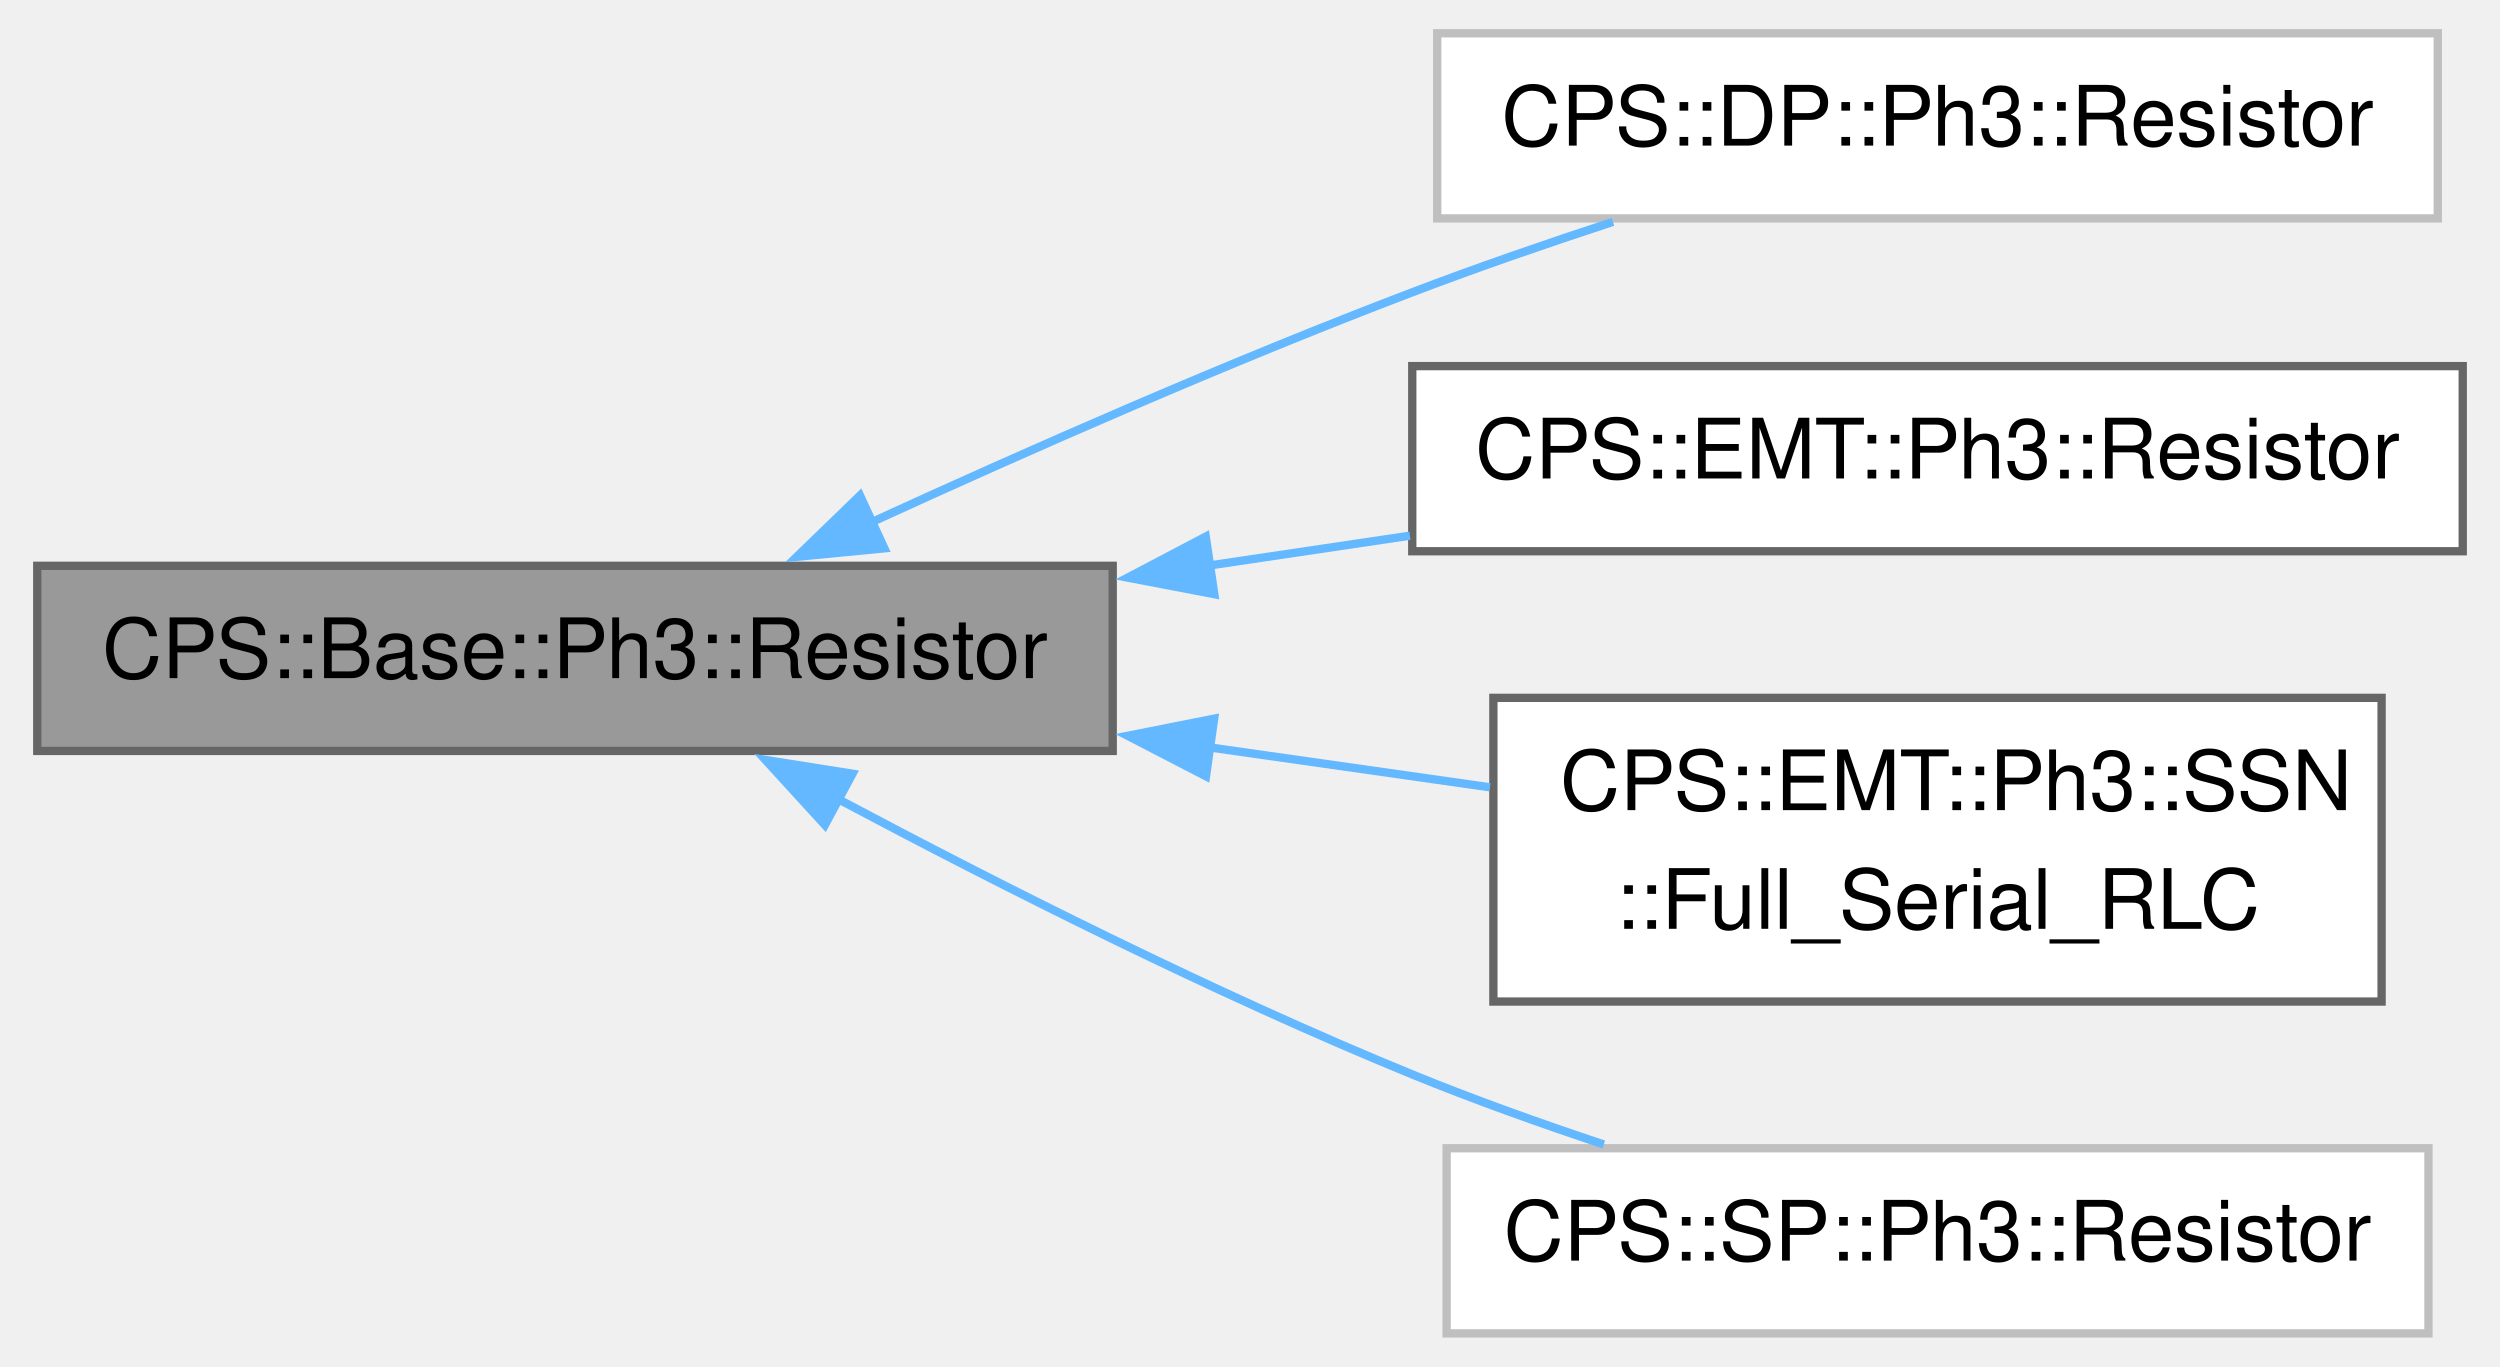
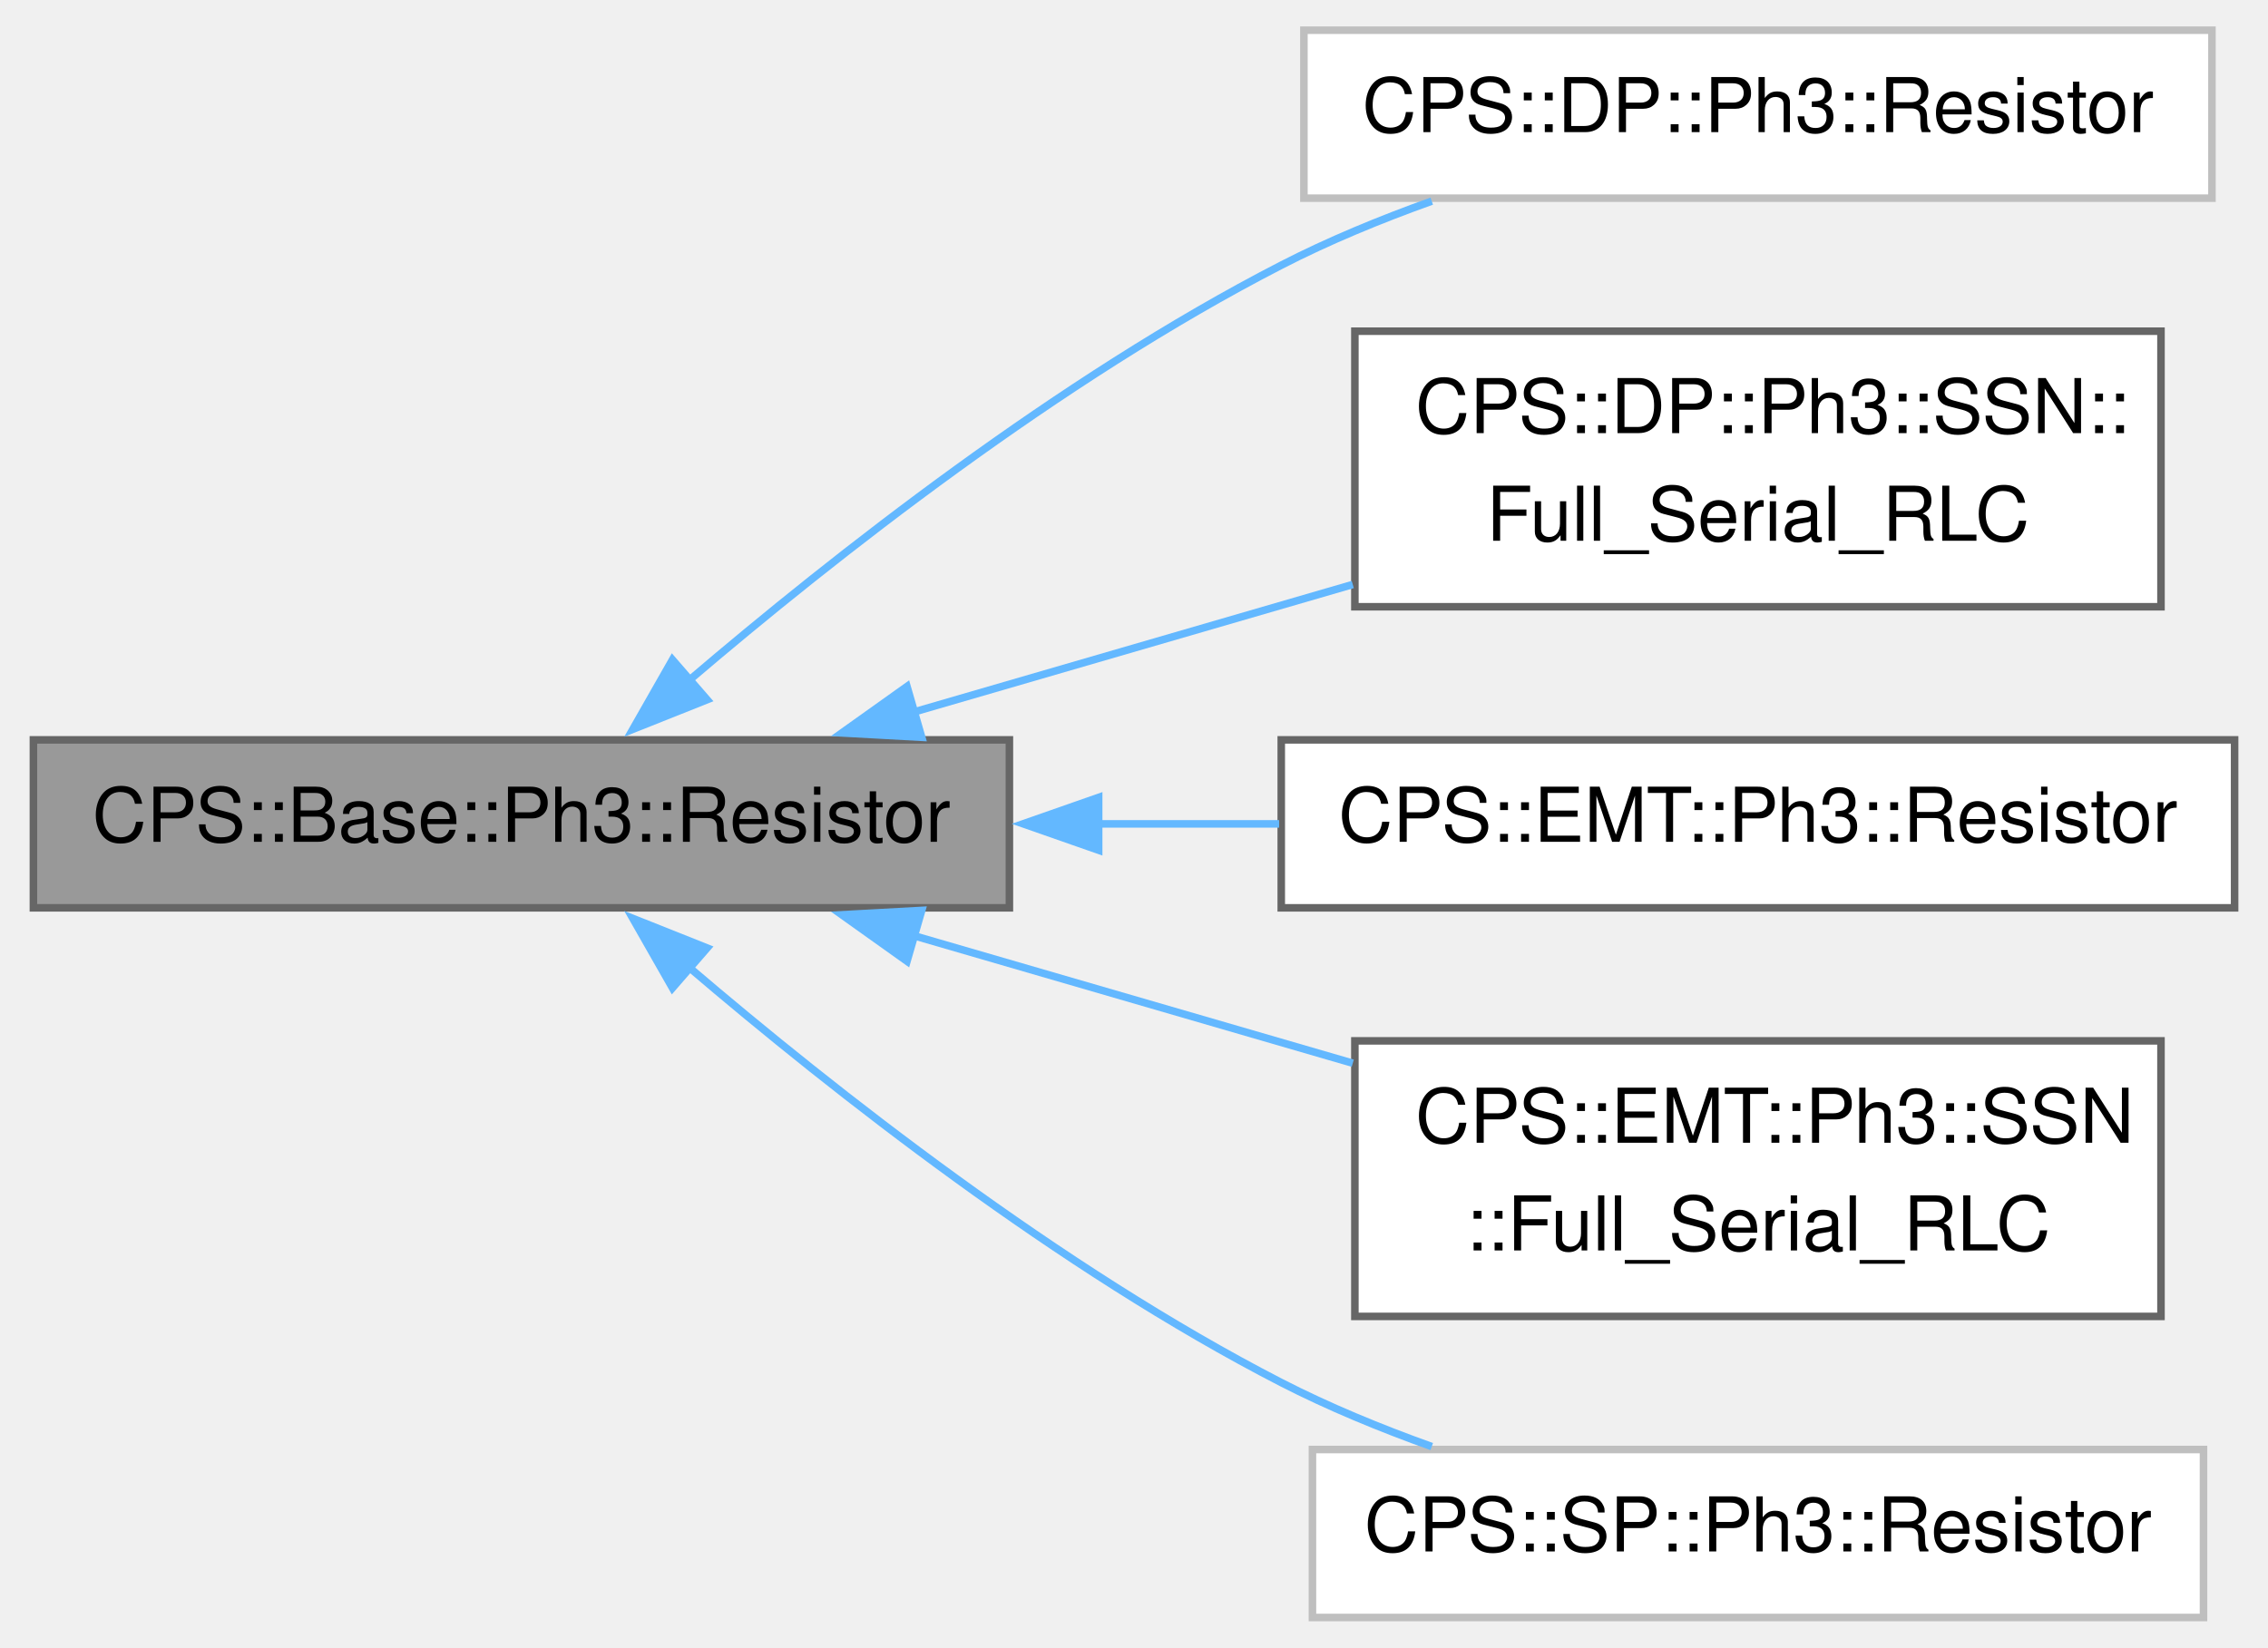
- <svg xmlns="http://www.w3.org/2000/svg" xmlns:xlink="http://www.w3.org/1999/xlink" width="300pt" height="164pt" viewBox="0.00 0.00 299.50 164.25">
-   <g id="graph0" class="graph" transform="scale(1 1) rotate(0) translate(4 160.25)">
+ <svg xmlns="http://www.w3.org/2000/svg" xmlns:xlink="http://www.w3.org/1999/xlink" width="300pt" height="218pt" viewBox="0.00 0.00 299.50 218.25">
+   <g id="graph0" class="graph" transform="scale(1 1) rotate(0) translate(4 214.25)">
    <g id="Node000001" class="node">
      <g id="a_Node000001">
        <a xlink:title=" ">
-           <polygon fill="#999999" stroke="#666666" points="129.25,-92.25 0,-92.25 0,-70 129.25,-70 129.25,-92.25" />
-           <text text-anchor="middle" x="64.62" y="-78.75" font-family="Helvetica,sans-Serif" font-size="10.00">CPS::Base::Ph3::Resistor</text>
+           <polygon fill="#999999" stroke="#666666" points="129.25,-116.25 0,-116.25 0,-94 129.25,-94 129.25,-116.25" />
+           <text text-anchor="middle" x="64.62" y="-102.75" font-family="Helvetica,sans-Serif" font-size="10.00">CPS::Base::Ph3::Resistor</text>
        </a>
      </g>
    </g>
    <g id="Node000002" class="node">
      <g id="a_Node000002">
        <a xlink:href="class_c_p_s_1_1_d_p_1_1_ph3_1_1_resistor.html" target="_top" xlink:title=" ">
-           <polygon fill="white" stroke="#bfbfbf" points="288.5,-156.25 168.25,-156.25 168.25,-134 288.5,-134 288.5,-156.25" />
-           <text text-anchor="middle" x="228.38" y="-142.75" font-family="Helvetica,sans-Serif" font-size="10.00">CPS::DP::Ph3::Resistor</text>
+           <polygon fill="white" stroke="#bfbfbf" points="288.5,-210.25 168.25,-210.25 168.25,-188 288.5,-188 288.5,-210.25" />
+           <text text-anchor="middle" x="228.38" y="-196.75" font-family="Helvetica,sans-Serif" font-size="10.00">CPS::DP::Ph3::Resistor</text>
        </a>
      </g>
    </g>
    <g id="edge1_Node000001_Node000002" class="edge">
      <g id="a_edge1_Node000001_Node000002">
        <a xlink:title=" ">
-           <path fill="none" stroke="#63b8ff" d="M100.16,-97.44C119.16,-106.15 143.29,-116.77 165.25,-125.12 172.98,-128.07 181.35,-130.96 189.37,-133.59" />
-           <polygon fill="#63b8ff" stroke="#63b8ff" points="101.81,-94.35 91.27,-93.33 98.88,-100.7 101.81,-94.35" />
+           <path fill="none" stroke="#63b8ff" d="M86.81,-124.11C106.09,-140.57 135.94,-164.05 165.25,-179.12 171.5,-182.34 178.36,-185.17 185.18,-187.61" />
+           <polygon fill="#63b8ff" stroke="#63b8ff" points="89.22,-121.57 79.38,-117.65 84.63,-126.86 89.22,-121.57" />
        </a>
      </g>
    </g>
    <g id="Node000003" class="node">
      <g id="a_Node000003">
+         <a xlink:href="class_c_p_s_1_1_d_p_1_1_ph3_1_1_s_s_n_1_1_full___serial___r_l_c.html" target="_top" xlink:title="Series RLC one-port as a three-phase DP V-type SSN component.">
+           <polygon fill="white" stroke="#666666" points="281.75,-170.38 175,-170.38 175,-133.88 281.75,-133.88 281.75,-170.38" />
+           <text text-anchor="start" x="183" y="-156.88" font-family="Helvetica,sans-Serif" font-size="10.00">CPS::DP::Ph3::SSN::</text>
+           <text text-anchor="middle" x="228.38" y="-142.62" font-family="Helvetica,sans-Serif" font-size="10.00">Full_Serial_RLC</text>
+         </a>
+       </g>
+     </g>
+     <g id="edge2_Node000001_Node000003" class="edge">
+       <g id="a_edge2_Node000001_Node000003">
+         <a xlink:title=" ">
+           <path fill="none" stroke="#63b8ff" d="M116.5,-119.91C135.04,-125.3 156.03,-131.39 174.72,-136.83" />
+           <polygon fill="#63b8ff" stroke="#63b8ff" points="117.64,-116.59 107.06,-117.17 115.69,-123.32 117.64,-116.59" />
+         </a>
+       </g>
+     </g>
+     <g id="Node000004" class="node">
+       <g id="a_Node000004">
        <a xlink:href="class_c_p_s_1_1_e_m_t_1_1_ph3_1_1_resistor.html" target="_top" xlink:title="EMT Resistor.">
          <polygon fill="white" stroke="#666666" points="291.5,-116.25 165.25,-116.25 165.25,-94 291.5,-94 291.5,-116.25" />
          <text text-anchor="middle" x="228.38" y="-102.75" font-family="Helvetica,sans-Serif" font-size="10.00">CPS::EMT::Ph3::Resistor</text>
        </a>
      </g>
    </g>
-     <g id="edge2_Node000001_Node000003" class="edge">
-       <g id="a_edge2_Node000001_Node000003">
+     <g id="edge3_Node000001_Node000004" class="edge">
+       <g id="a_edge3_Node000001_Node000004">
        <a xlink:title=" ">
-           <path fill="none" stroke="#63b8ff" d="M140.87,-92.29C148.94,-93.49 157.08,-94.69 164.97,-95.87" />
-           <polygon fill="#63b8ff" stroke="#63b8ff" points="141.46,-88.84 131.05,-90.83 140.43,-95.76 141.46,-88.84" />
+           <path fill="none" stroke="#63b8ff" d="M140.87,-105.12C148.94,-105.12 157.08,-105.12 164.97,-105.12" />
+           <polygon fill="#63b8ff" stroke="#63b8ff" points="141.07,-101.63 131.07,-105.13 141.07,-108.63 141.07,-101.63" />
        </a>
      </g>
    </g>
-     <g id="Node000004" class="node">
-       <g id="a_Node000004">
+     <g id="Node000005" class="node">
+       <g id="a_Node000005">
        <a xlink:href="class_c_p_s_1_1_e_m_t_1_1_ph3_1_1_s_s_n_1_1_full___serial___r_l_c.html" target="_top" xlink:title="Full_Serial_RLC.">
          <polygon fill="white" stroke="#666666" points="281.75,-76.38 175,-76.38 175,-39.88 281.75,-39.88 281.75,-76.38" />
          <text text-anchor="start" x="183" y="-62.88" font-family="Helvetica,sans-Serif" font-size="10.00">CPS::EMT::Ph3::SSN</text>
          <text text-anchor="middle" x="228.38" y="-48.62" font-family="Helvetica,sans-Serif" font-size="10.00">::Full_Serial_RLC</text>
        </a>
      </g>
    </g>
-     <g id="edge3_Node000001_Node000004" class="edge">
-       <g id="a_edge3_Node000001_Node000004">
+     <g id="edge4_Node000001_Node000005" class="edge">
+       <g id="a_edge4_Node000001_Node000005">
        <a xlink:title=" ">
-           <path fill="none" stroke="#63b8ff" d="M140.86,-70.43C152.26,-68.81 163.8,-67.16 174.58,-65.63" />
-           <polygon fill="#63b8ff" stroke="#63b8ff" points="140.46,-66.95 131.05,-71.82 141.44,-73.88 140.46,-66.95" />
+           <path fill="none" stroke="#63b8ff" d="M116.5,-90.34C135.04,-84.95 156.03,-78.86 174.72,-73.42" />
+           <polygon fill="#63b8ff" stroke="#63b8ff" points="115.69,-86.93 107.06,-93.08 117.64,-93.66 115.69,-86.93" />
        </a>
      </g>
    </g>
-     <g id="Node000005" class="node">
-       <g id="a_Node000005">
+     <g id="Node000006" class="node">
+       <g id="a_Node000006">
        <a xlink:href="class_c_p_s_1_1_s_p_1_1_ph3_1_1_resistor.html" target="_top" xlink:title=" ">
          <polygon fill="white" stroke="#bfbfbf" points="287.38,-22.25 169.38,-22.25 169.38,0 287.38,0 287.38,-22.25" />
          <text text-anchor="middle" x="228.38" y="-8.75" font-family="Helvetica,sans-Serif" font-size="10.00">CPS::SP::Ph3::Resistor</text>
        </a>
      </g>
    </g>
-     <g id="edge4_Node000001_Node000005" class="edge">
-       <g id="a_edge4_Node000001_Node000005">
+     <g id="edge5_Node000001_Node000006" class="edge">
+       <g id="a_edge5_Node000001_Node000006">
        <a xlink:title=" ">
-           <path fill="none" stroke="#63b8ff" d="M96.26,-64.21C115.68,-53.88 141.52,-40.83 165.25,-31.12 172.59,-28.12 180.56,-25.27 188.27,-22.7" />
-           <polygon fill="#63b8ff" stroke="#63b8ff" points="94.66,-61.1 87.51,-68.92 97.98,-67.26 94.66,-61.1" />
+           <path fill="none" stroke="#63b8ff" d="M86.81,-86.14C106.09,-69.68 135.94,-46.2 165.25,-31.12 171.5,-27.91 178.36,-25.08 185.18,-22.64" />
+           <polygon fill="#63b8ff" stroke="#63b8ff" points="84.63,-83.39 79.38,-92.6 89.22,-88.68 84.63,-83.39" />
        </a>
      </g>
    </g>
  </g>
</svg>
